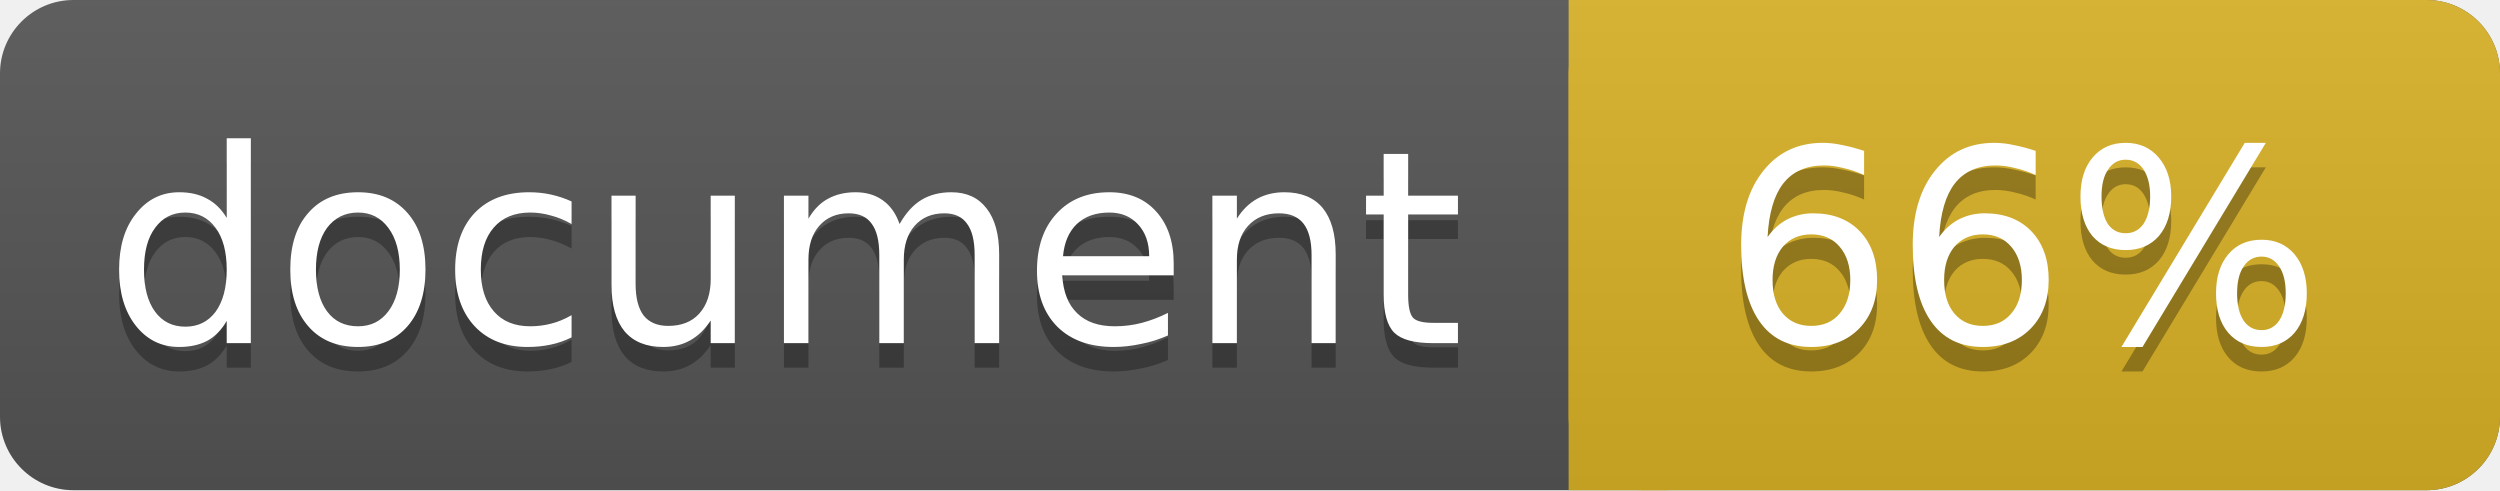
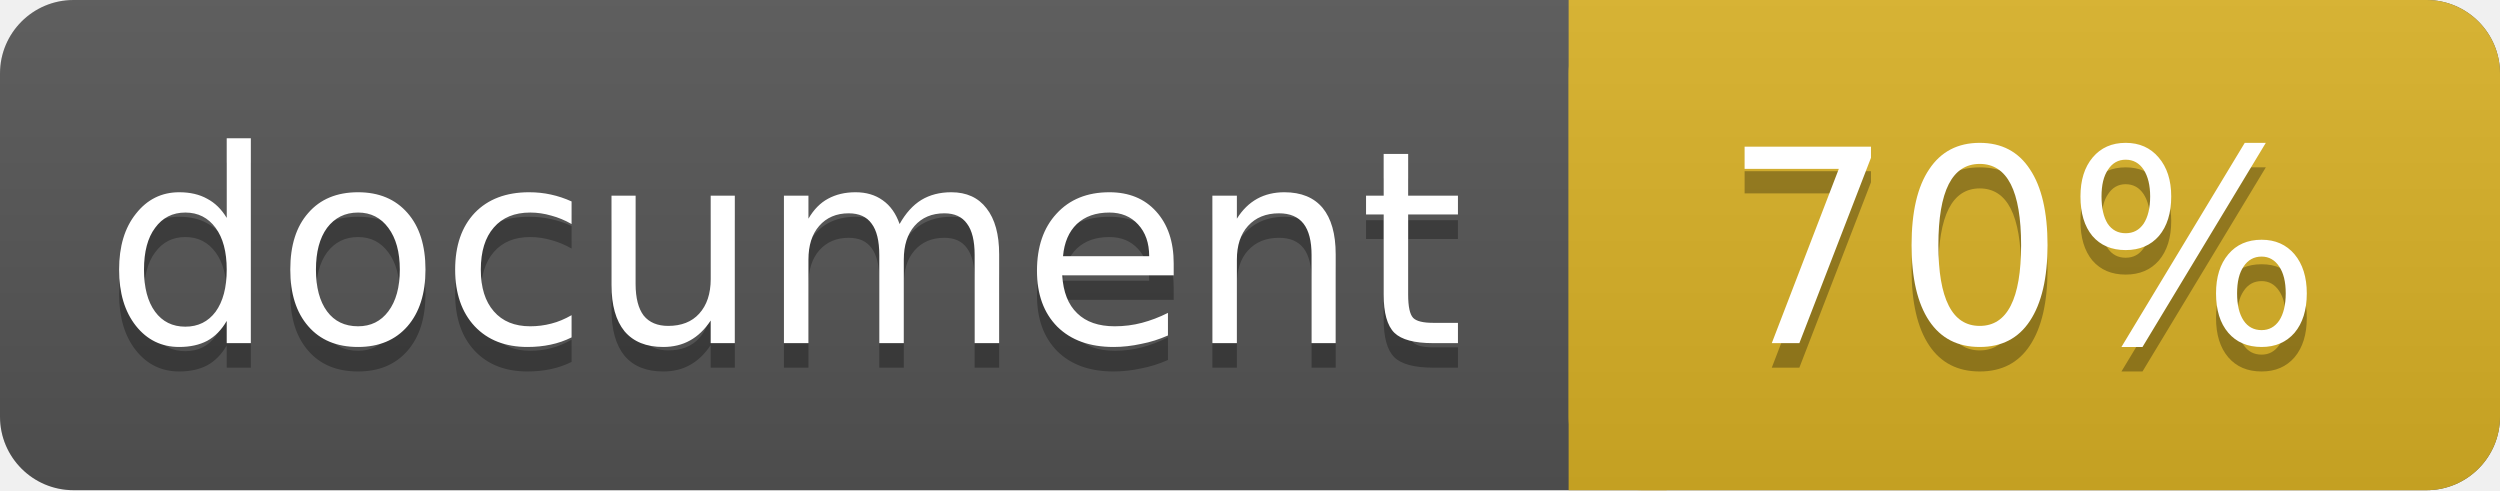
<svg xmlns="http://www.w3.org/2000/svg" width="102" height="20">
  <linearGradient id="a" x2="0" y2="100%">
    <stop offset="0" stop-color="#bbb" stop-opacity=".1" />
    <stop offset="1" stop-opacity=".1" />
  </linearGradient>
  <rect rx="3" width="102" height="20" fill="#555" />
  <rect rx="3" x="64" width="38" height="20" fill="#dab226" />
  <path fill="#dab226" d="M64 0h4v20h-4z" />
  <rect rx="3" width="102" height="20" fill="url(#a)" />
  <g fill="#fff" text-anchor="middle" font-family="DejaVu Sans,Verdana,Geneva,sans-serif" font-size="11">
    <text x="32" y="15" fill="#010101" fill-opacity=".3">document</text>
    <text x="32" y="14">document</text>
-     <text x="82.5" y="15" fill="#010101" fill-opacity=".3">66%</text>
-     <text x="82.5" y="14">66%</text>
+     <text x="82.5" y="15" fill="#010101" fill-opacity=".3">70%</text>
+     <text x="82.5" y="14">70%</text>
  </g>
</svg>
